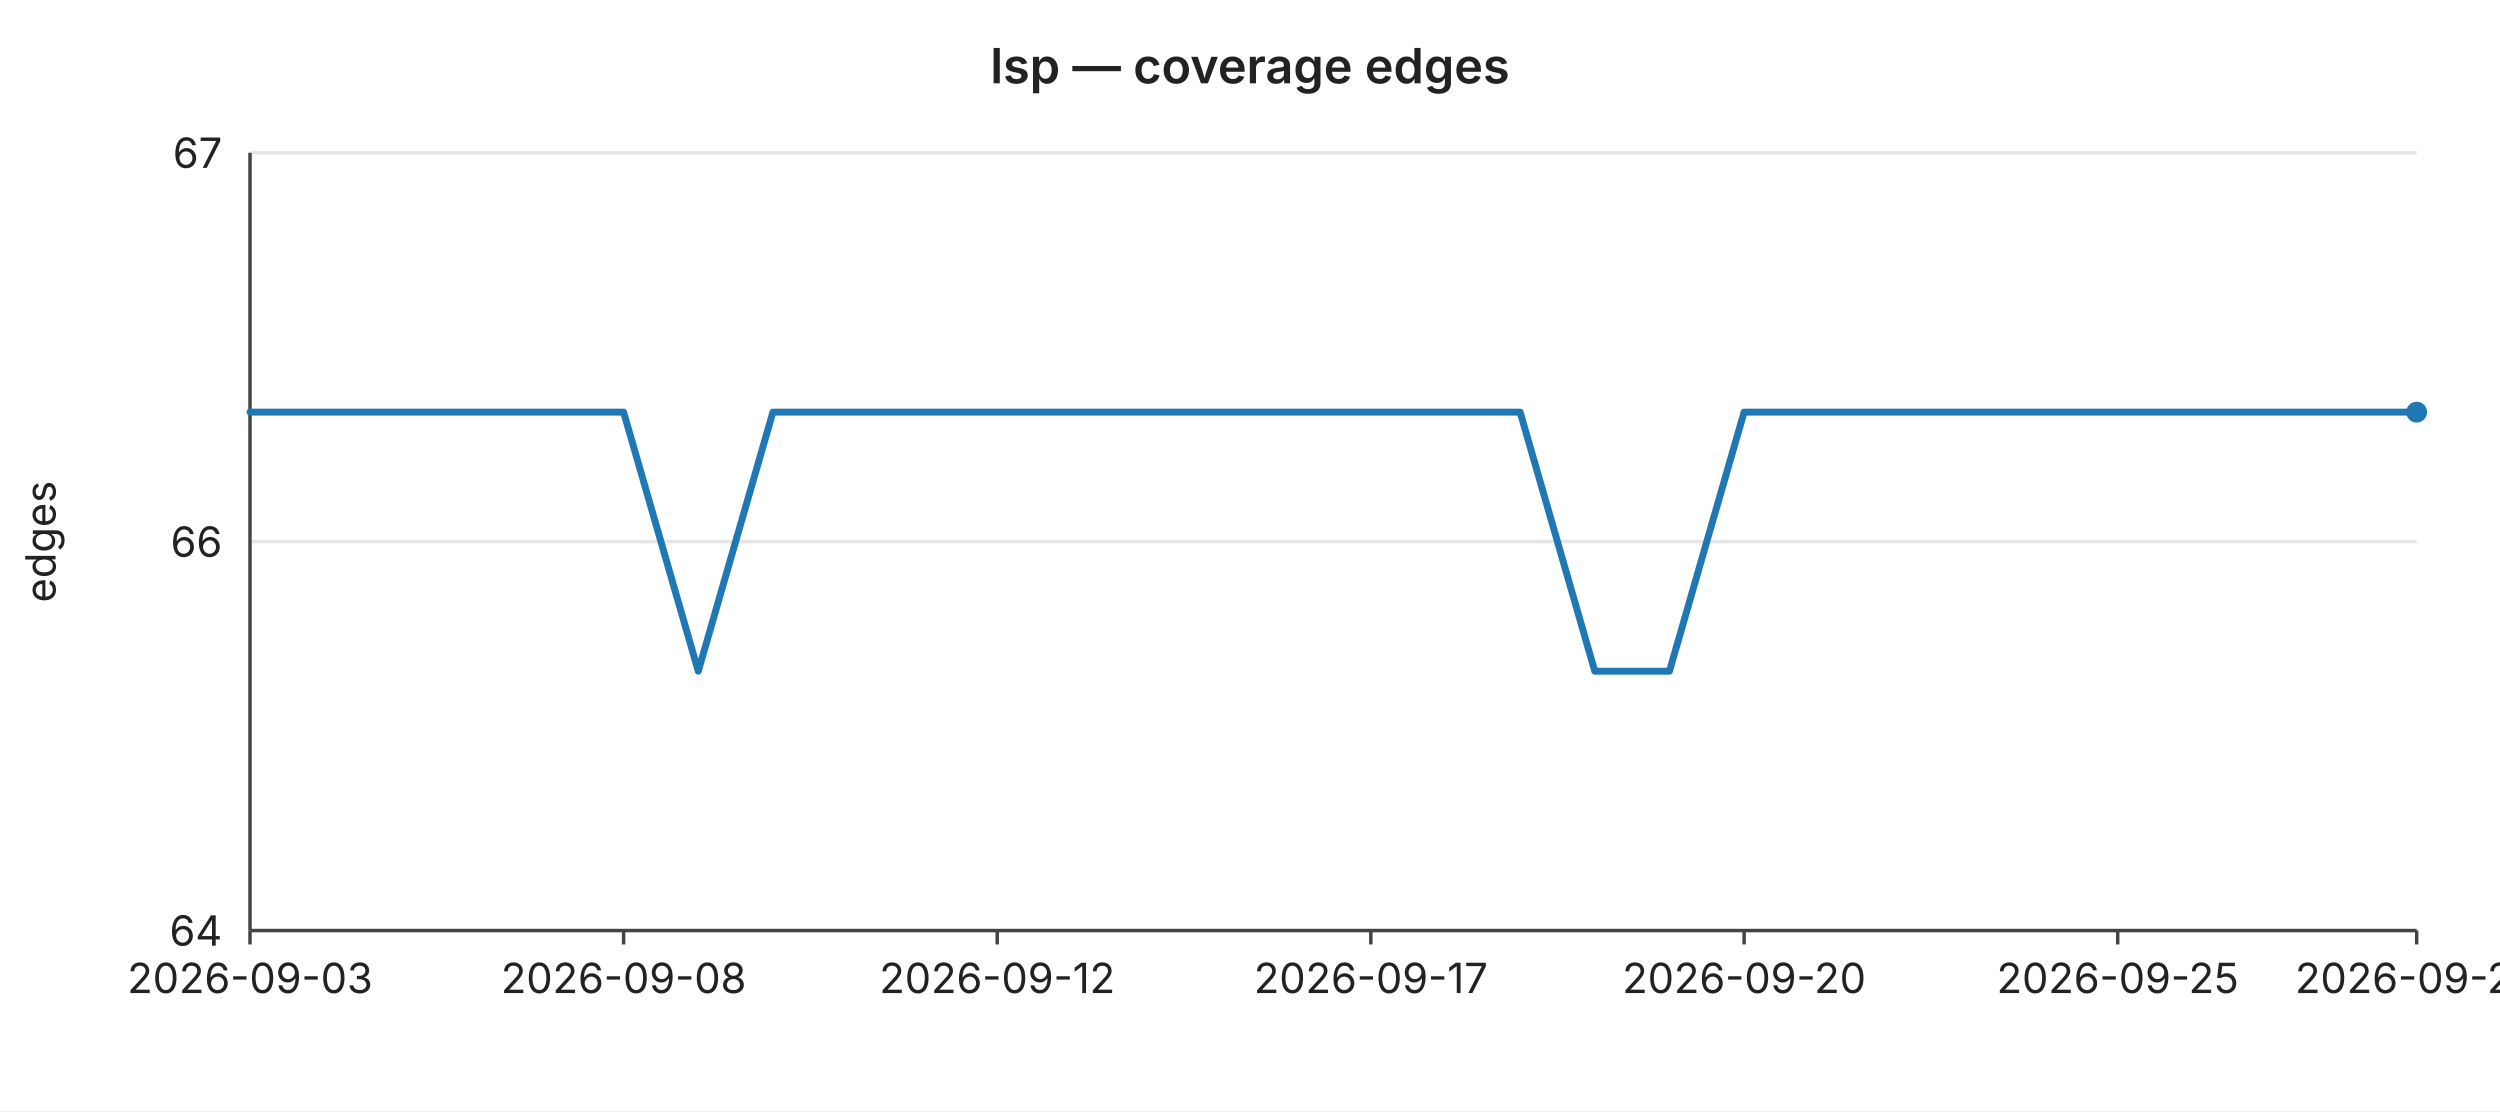
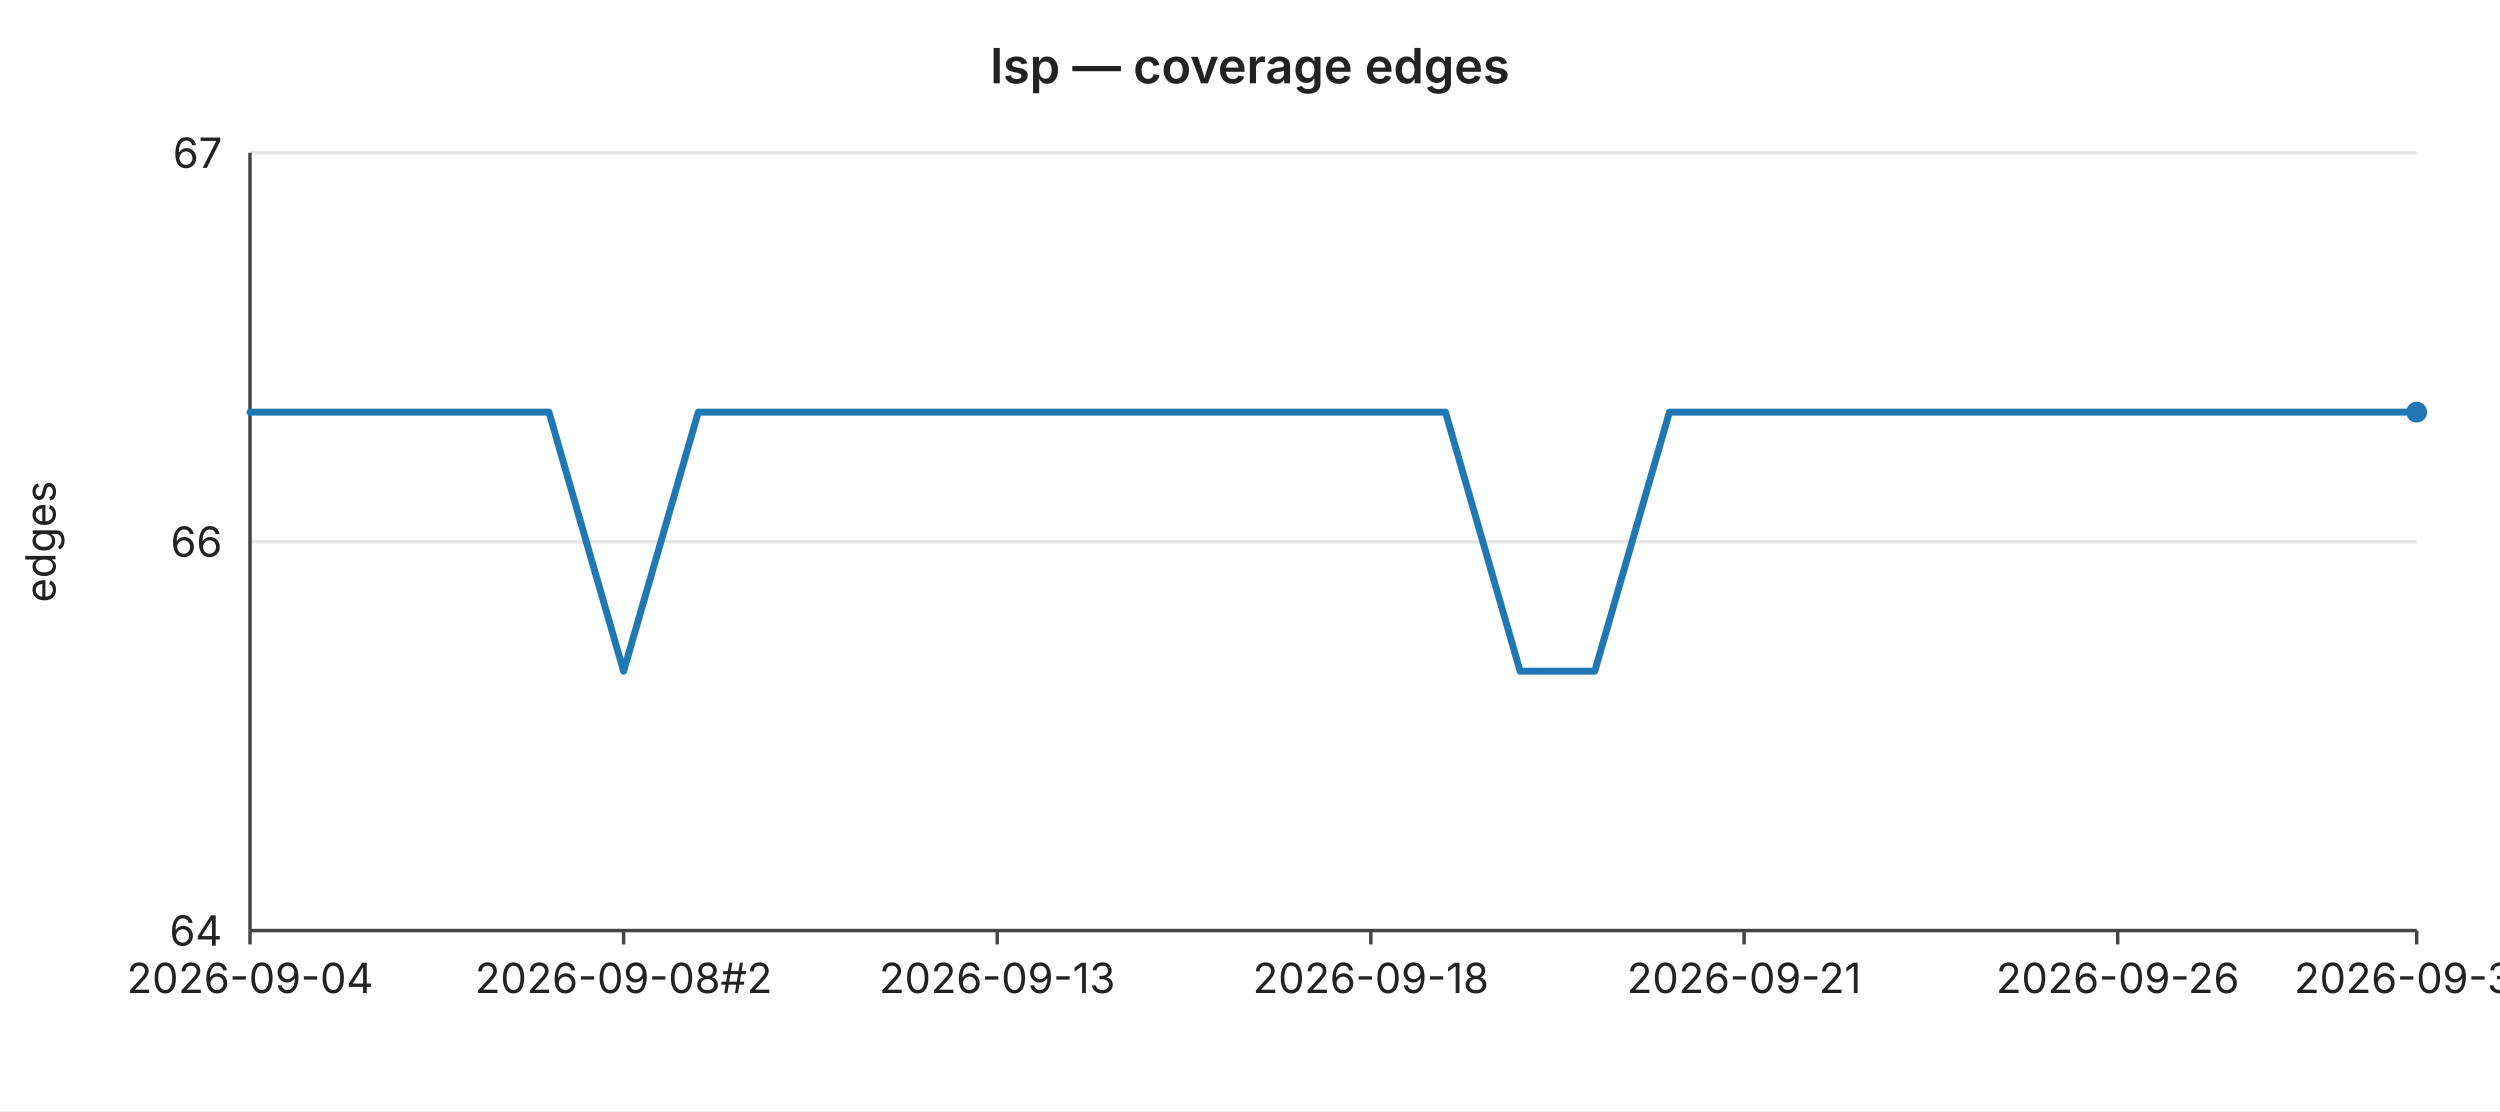
<svg xmlns="http://www.w3.org/2000/svg" width="720" height="320" viewBox="0 0 720 320" font-family="-apple-system,BlinkMacSystemFont,Segoe UI,sans-serif" font-size="12">
  <rect width="720" height="320" fill="#ffffff" />
  <text x="360" y="24" text-anchor="middle" font-size="14" font-weight="600" fill="#222">lsp — coverage edges</text>
  <line x1="72" y1="44.0" x2="696" y2="44.0" stroke="#e6e6e6" stroke-width="1" />
  <text x="64" y="44.0" text-anchor="end" dominant-baseline="middle" fill="#222">67</text>
  <line x1="72" y1="156.0" x2="696" y2="156.0" stroke="#e6e6e6" stroke-width="1" />
  <text x="64" y="156.0" text-anchor="end" dominant-baseline="middle" fill="#222">66</text>
  <line x1="72" y1="268.0" x2="696" y2="268.0" stroke="#e6e6e6" stroke-width="1" />
  <text x="64" y="268.0" text-anchor="end" dominant-baseline="middle" fill="#222">64</text>
  <text x="16" y="156" text-anchor="middle" fill="#222" transform="rotate(-90 16 156)">edges</text>
  <line x1="72" y1="44" x2="72" y2="268" stroke="#444" stroke-width="1" />
  <line x1="72" y1="268" x2="696" y2="268" stroke="#444" stroke-width="1" />
  <line x1="72.0" y1="268" x2="72.0" y2="272" stroke="#444" stroke-width="1" />
-   <text x="72.0" y="286" text-anchor="middle" fill="#222">2026-09-03</text>
+   <text x="72.0" y="286" text-anchor="middle" fill="#222">2026-09-04</text>
  <line x1="179.6" y1="268" x2="179.6" y2="272" stroke="#444" stroke-width="1" />
-   <text x="179.6" y="286" text-anchor="middle" fill="#222">2026-09-08</text>
+   <text x="179.6" y="286" text-anchor="middle" fill="#222">2026-09-08#2</text>
  <line x1="287.2" y1="268" x2="287.2" y2="272" stroke="#444" stroke-width="1" />
-   <text x="287.2" y="286" text-anchor="middle" fill="#222">2026-09-12</text>
+   <text x="287.2" y="286" text-anchor="middle" fill="#222">2026-09-13</text>
  <line x1="394.8" y1="268" x2="394.8" y2="272" stroke="#444" stroke-width="1" />
-   <text x="394.8" y="286" text-anchor="middle" fill="#222">2026-09-17</text>
+   <text x="394.8" y="286" text-anchor="middle" fill="#222">2026-09-18</text>
  <line x1="502.3" y1="268" x2="502.3" y2="272" stroke="#444" stroke-width="1" />
-   <text x="502.3" y="286" text-anchor="middle" fill="#222">2026-09-20</text>
+   <text x="502.3" y="286" text-anchor="middle" fill="#222">2026-09-21</text>
  <line x1="609.9" y1="268" x2="609.9" y2="272" stroke="#444" stroke-width="1" />
-   <text x="609.9" y="286" text-anchor="middle" fill="#222">2026-09-25</text>
+   <text x="609.9" y="286" text-anchor="middle" fill="#222">2026-09-26</text>
  <line x1="696.0" y1="268" x2="696.0" y2="272" stroke="#444" stroke-width="1" />
-   <text x="696.0" y="286" text-anchor="middle" fill="#222">2026-09-29</text>
-   <polyline fill="none" stroke="#1f77b4" stroke-width="2" stroke-linejoin="round" stroke-linecap="round" points="72.0,118.7 93.5,118.7 115.0,118.7 136.6,118.7 158.1,118.7 179.6,118.7 201.1,193.3 222.6,118.7 244.1,118.7 265.7,118.7 287.2,118.7 308.7,118.7 330.2,118.7 351.7,118.7 373.2,118.7 394.8,118.7 416.3,118.7 437.8,118.7 459.3,193.3 480.8,193.3 502.3,118.7 523.9,118.7 545.4,118.7 566.9,118.7 588.4,118.7 609.9,118.7 631.4,118.7 653.0,118.7 674.5,118.7 696.0,118.7" />
+   <text x="696.0" y="286" text-anchor="middle" fill="#222">2026-09-30</text>
+   <polyline fill="none" stroke="#1f77b4" stroke-width="2" stroke-linejoin="round" stroke-linecap="round" points="72.0,118.7 93.5,118.7 115.0,118.7 136.6,118.7 158.1,118.7 179.6,193.3 201.1,118.7 222.6,118.7 244.1,118.7 265.7,118.7 287.2,118.7 308.7,118.7 330.2,118.7 351.7,118.7 373.2,118.7 394.8,118.7 416.3,118.7 437.8,193.3 459.3,193.3 480.8,118.7 502.3,118.7 523.9,118.7 545.4,118.7 566.9,118.7 588.4,118.7 609.9,118.7 631.4,118.7 653.0,118.7 674.5,118.7 696.0,118.7" />
  <circle cx="696.0" cy="118.7" r="3" fill="#1f77b4" />
</svg>
